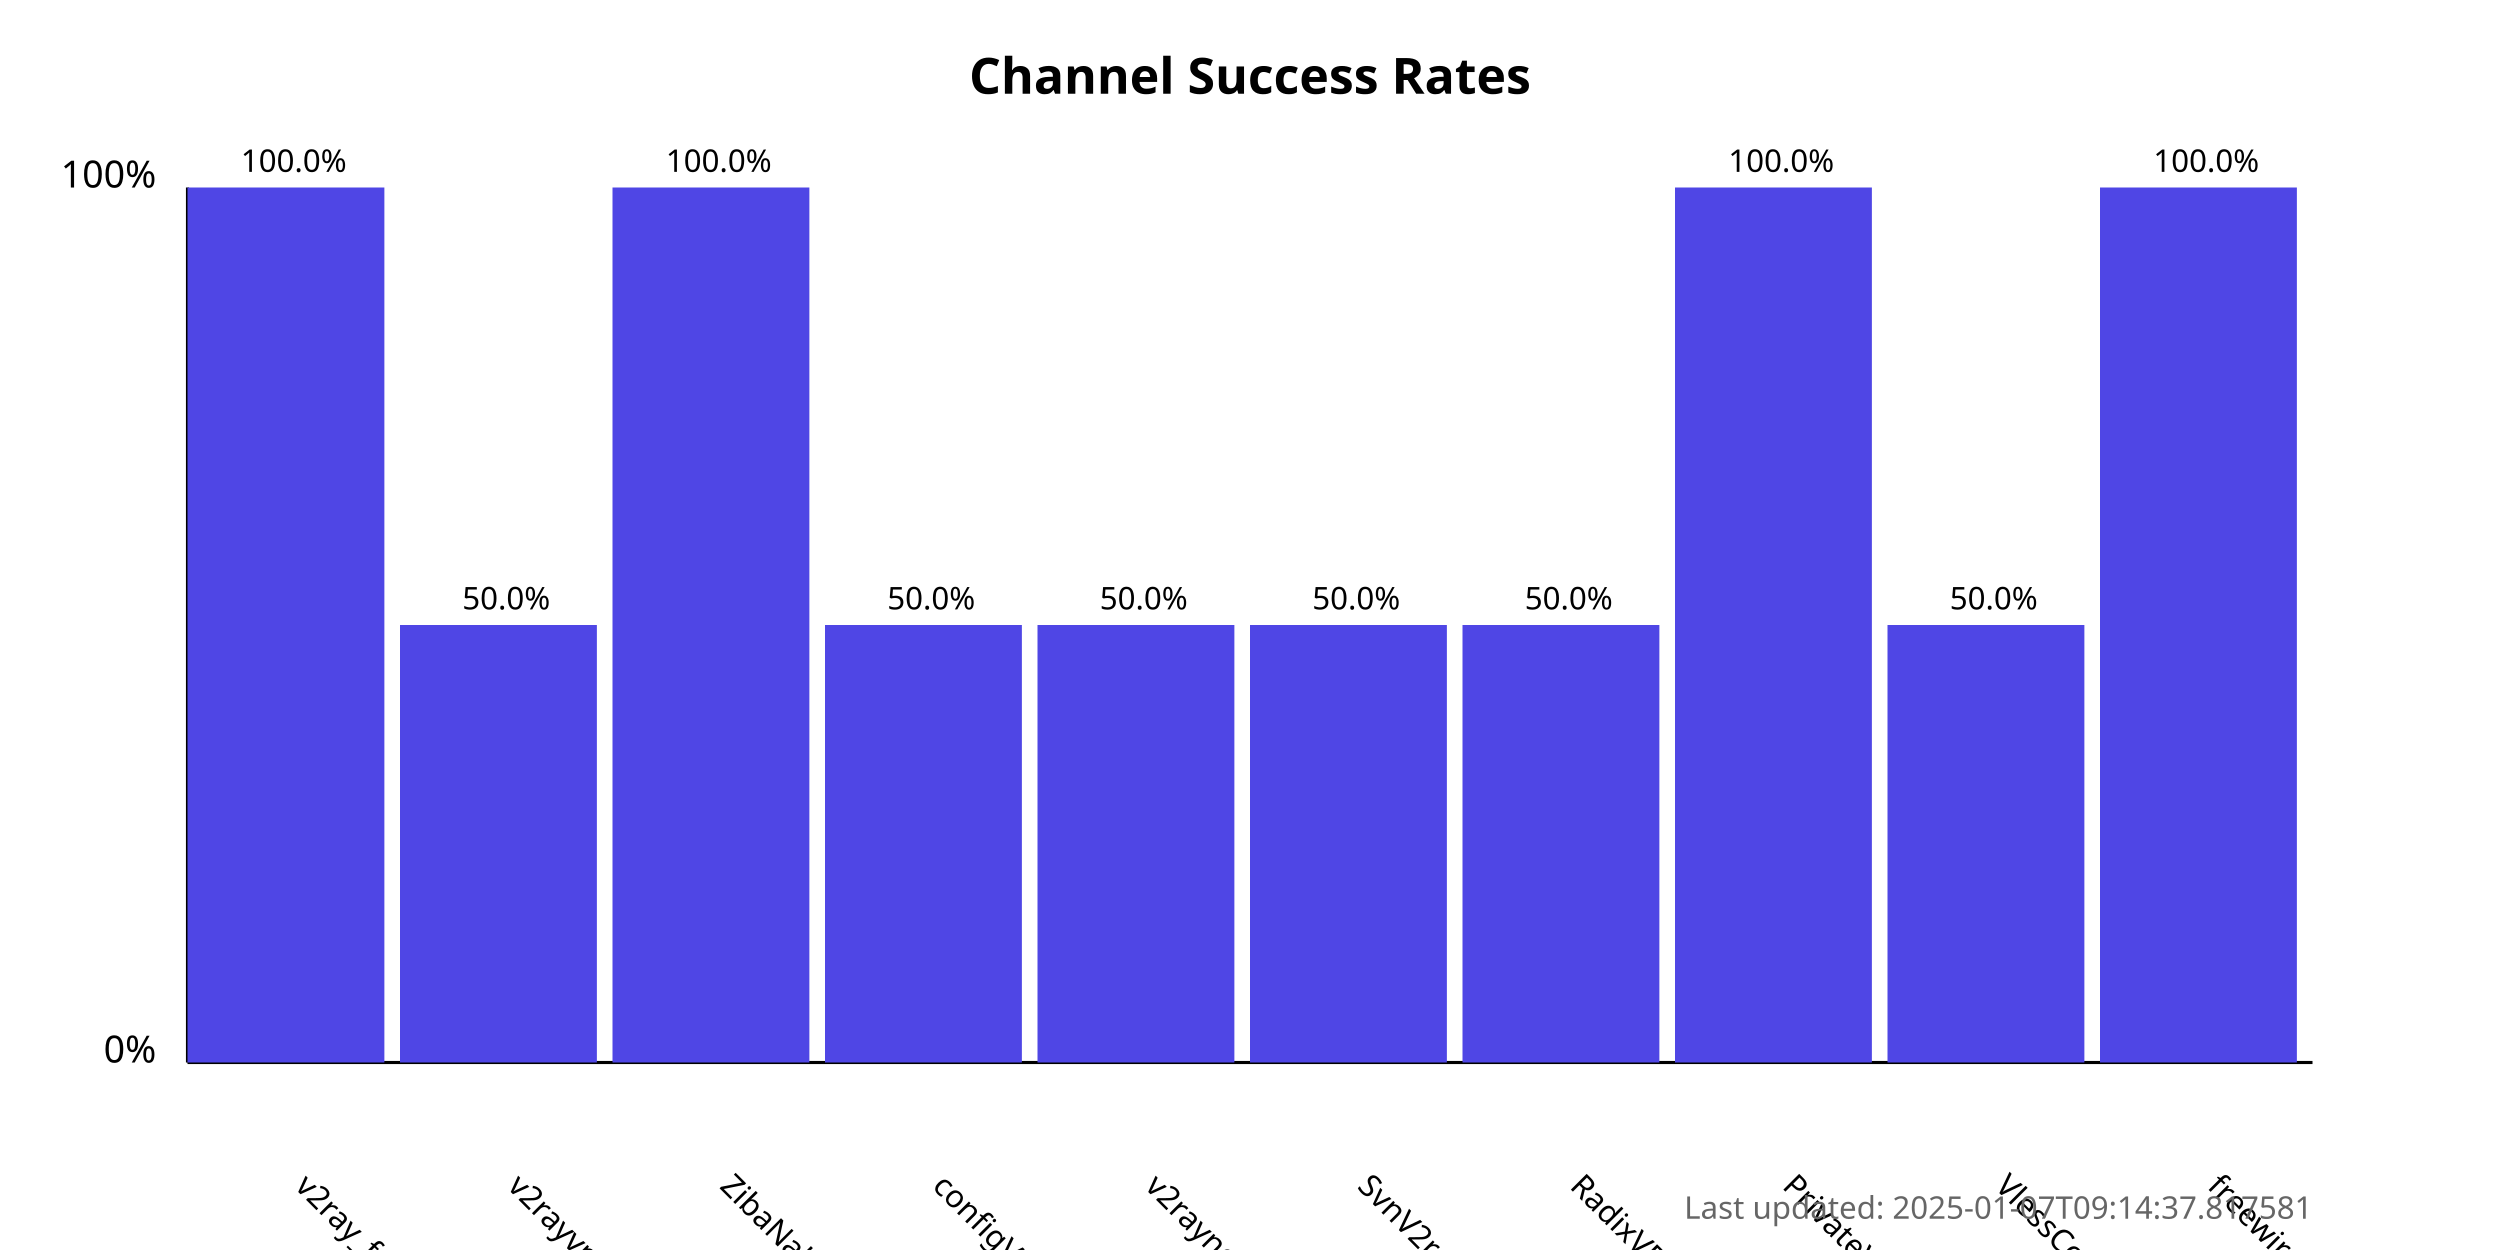
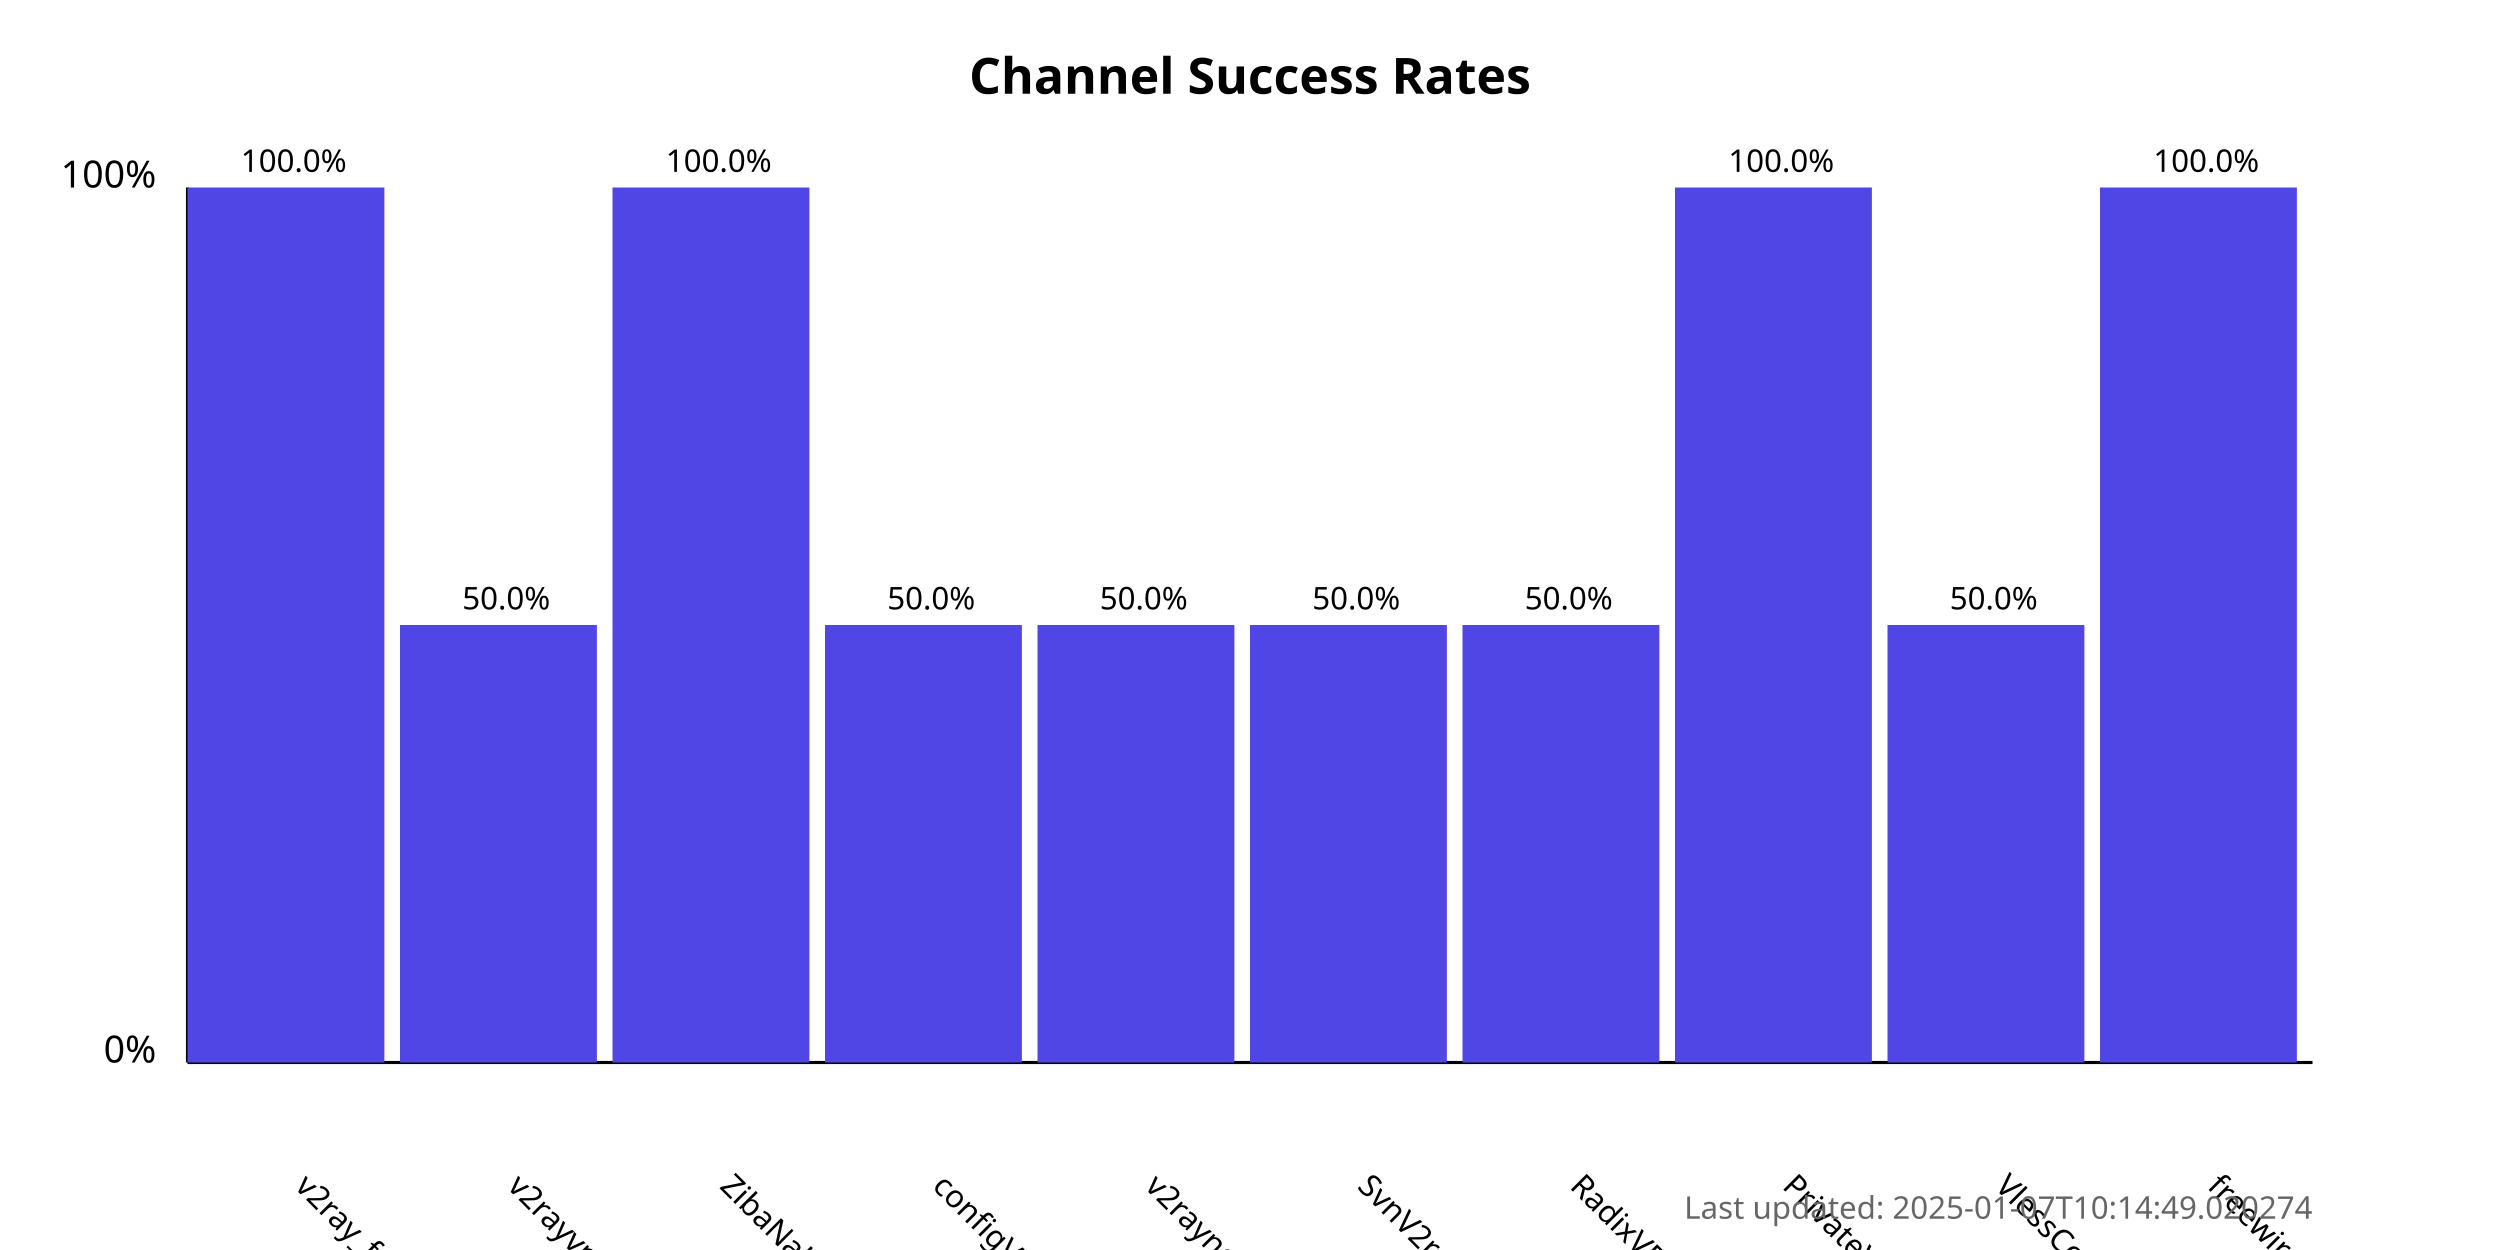
<svg xmlns="http://www.w3.org/2000/svg" width="800" height="400">
  <style>
            .chart-title { font: bold 16px sans-serif; }
            .axis-label { font: 12px sans-serif; }
            .tick-label { font: 10px sans-serif; }
            .bar { fill: #4f46e5; }
            .bar:hover { fill: #6366f1; }
            .timestamp { font: 10px sans-serif; fill: #666; }
        </style>
  <text x="400.0" y="30" text-anchor="middle" class="chart-title">
            Channel Success Rates
        </text>
  <line x1="60" y1="340" x2="60" y2="60" stroke="black" stroke-width="1" />
  <line x1="60" y1="340" x2="740" y2="340" stroke="black" stroke-width="1" />
  <text x="50" y="340" text-anchor="end" class="axis-label">0%</text>
  <text x="50" y="60" text-anchor="end" class="axis-label">100%</text>
  <g>
    <rect x="60" y="60.0" width="63.0" height="280.0" class="bar" />
    <text x="94.0" y="380" transform="rotate(45, 94.0, 380)" text-anchor="start" class="tick-label">
                v2ray_free_conf
            </text>
    <text x="94.0" y="55.0" text-anchor="middle" class="tick-label">
                100.0%
            </text>
  </g>
  <g>
    <rect x="128.0" y="200.0" width="63.0" height="140.0" class="bar" />
    <text x="162.0" y="380" transform="rotate(45, 162.0, 380)" text-anchor="start" class="tick-label">
                v2rayvpno
            </text>
    <text x="162.0" y="195.0" text-anchor="middle" class="tick-label">
                50.0%
            </text>
  </g>
  <g>
    <rect x="196.0" y="60.0" width="63.0" height="280.0" class="bar" />
    <text x="230.0" y="380" transform="rotate(45, 230.0, 380)" text-anchor="start" class="tick-label">
                ZibaNabz
            </text>
    <text x="230.0" y="55.0" text-anchor="middle" class="tick-label">
                100.0%
            </text>
  </g>
  <g>
    <rect x="264.0" y="200.0" width="63.0" height="140.0" class="bar" />
    <text x="298.0" y="380" transform="rotate(45, 298.0, 380)" text-anchor="start" class="tick-label">
                configV2rayForFree
            </text>
    <text x="298.0" y="195.0" text-anchor="middle" class="tick-label">
                50.0%
            </text>
  </g>
  <g>
    <rect x="332.0" y="200.0" width="63.0" height="140.0" class="bar" />
    <text x="366.0" y="380" transform="rotate(45, 366.0, 380)" text-anchor="start" class="tick-label">
                v2rayngvpn
            </text>
    <text x="366.0" y="195.0" text-anchor="middle" class="tick-label">
                50.0%
            </text>
  </g>
  <g>
    <rect x="400.0" y="200.0" width="63.0" height="140.0" class="bar" />
    <text x="434.0" y="380" transform="rotate(45, 434.0, 380)" text-anchor="start" class="tick-label">
                SvnV2ray
            </text>
    <text x="434.0" y="195.0" text-anchor="middle" class="tick-label">
                50.0%
            </text>
  </g>
  <g>
    <rect x="468.0" y="200.0" width="63.0" height="140.0" class="bar" />
    <text x="502.0" y="380" transform="rotate(45, 502.0, 380)" text-anchor="start" class="tick-label">
                RadixVPN
            </text>
    <text x="502.0" y="195.0" text-anchor="middle" class="tick-label">
                50.0%
            </text>
  </g>
  <g>
    <rect x="536.0" y="60.0" width="63.0" height="280.0" class="bar" />
    <text x="570.0" y="380" transform="rotate(45, 570.0, 380)" text-anchor="start" class="tick-label">
                PrivateVPNs
            </text>
    <text x="570.0" y="55.0" text-anchor="middle" class="tick-label">
                100.0%
            </text>
  </g>
  <g>
    <rect x="604.0" y="200.0" width="63.0" height="140.0" class="bar" />
    <text x="638.0" y="380" transform="rotate(45, 638.0, 380)" text-anchor="start" class="tick-label">
                VlessConfig
            </text>
    <text x="638.0" y="195.0" text-anchor="middle" class="tick-label">
                50.0%
            </text>
  </g>
  <g>
    <rect x="672.0" y="60.0" width="63.0" height="280.0" class="bar" />
    <text x="706.0" y="380" transform="rotate(45, 706.0, 380)" text-anchor="start" class="tick-label">
                freewireguard
            </text>
    <text x="706.0" y="55.0" text-anchor="middle" class="tick-label">
                100.0%
            </text>
  </g>
  <text x="740" y="390" text-anchor="end" class="timestamp">
-             Last updated: 2025-01-07T09:14:37.817581
+             Last updated: 2025-01-07T10:14:49.020274
        </text>
</svg>
